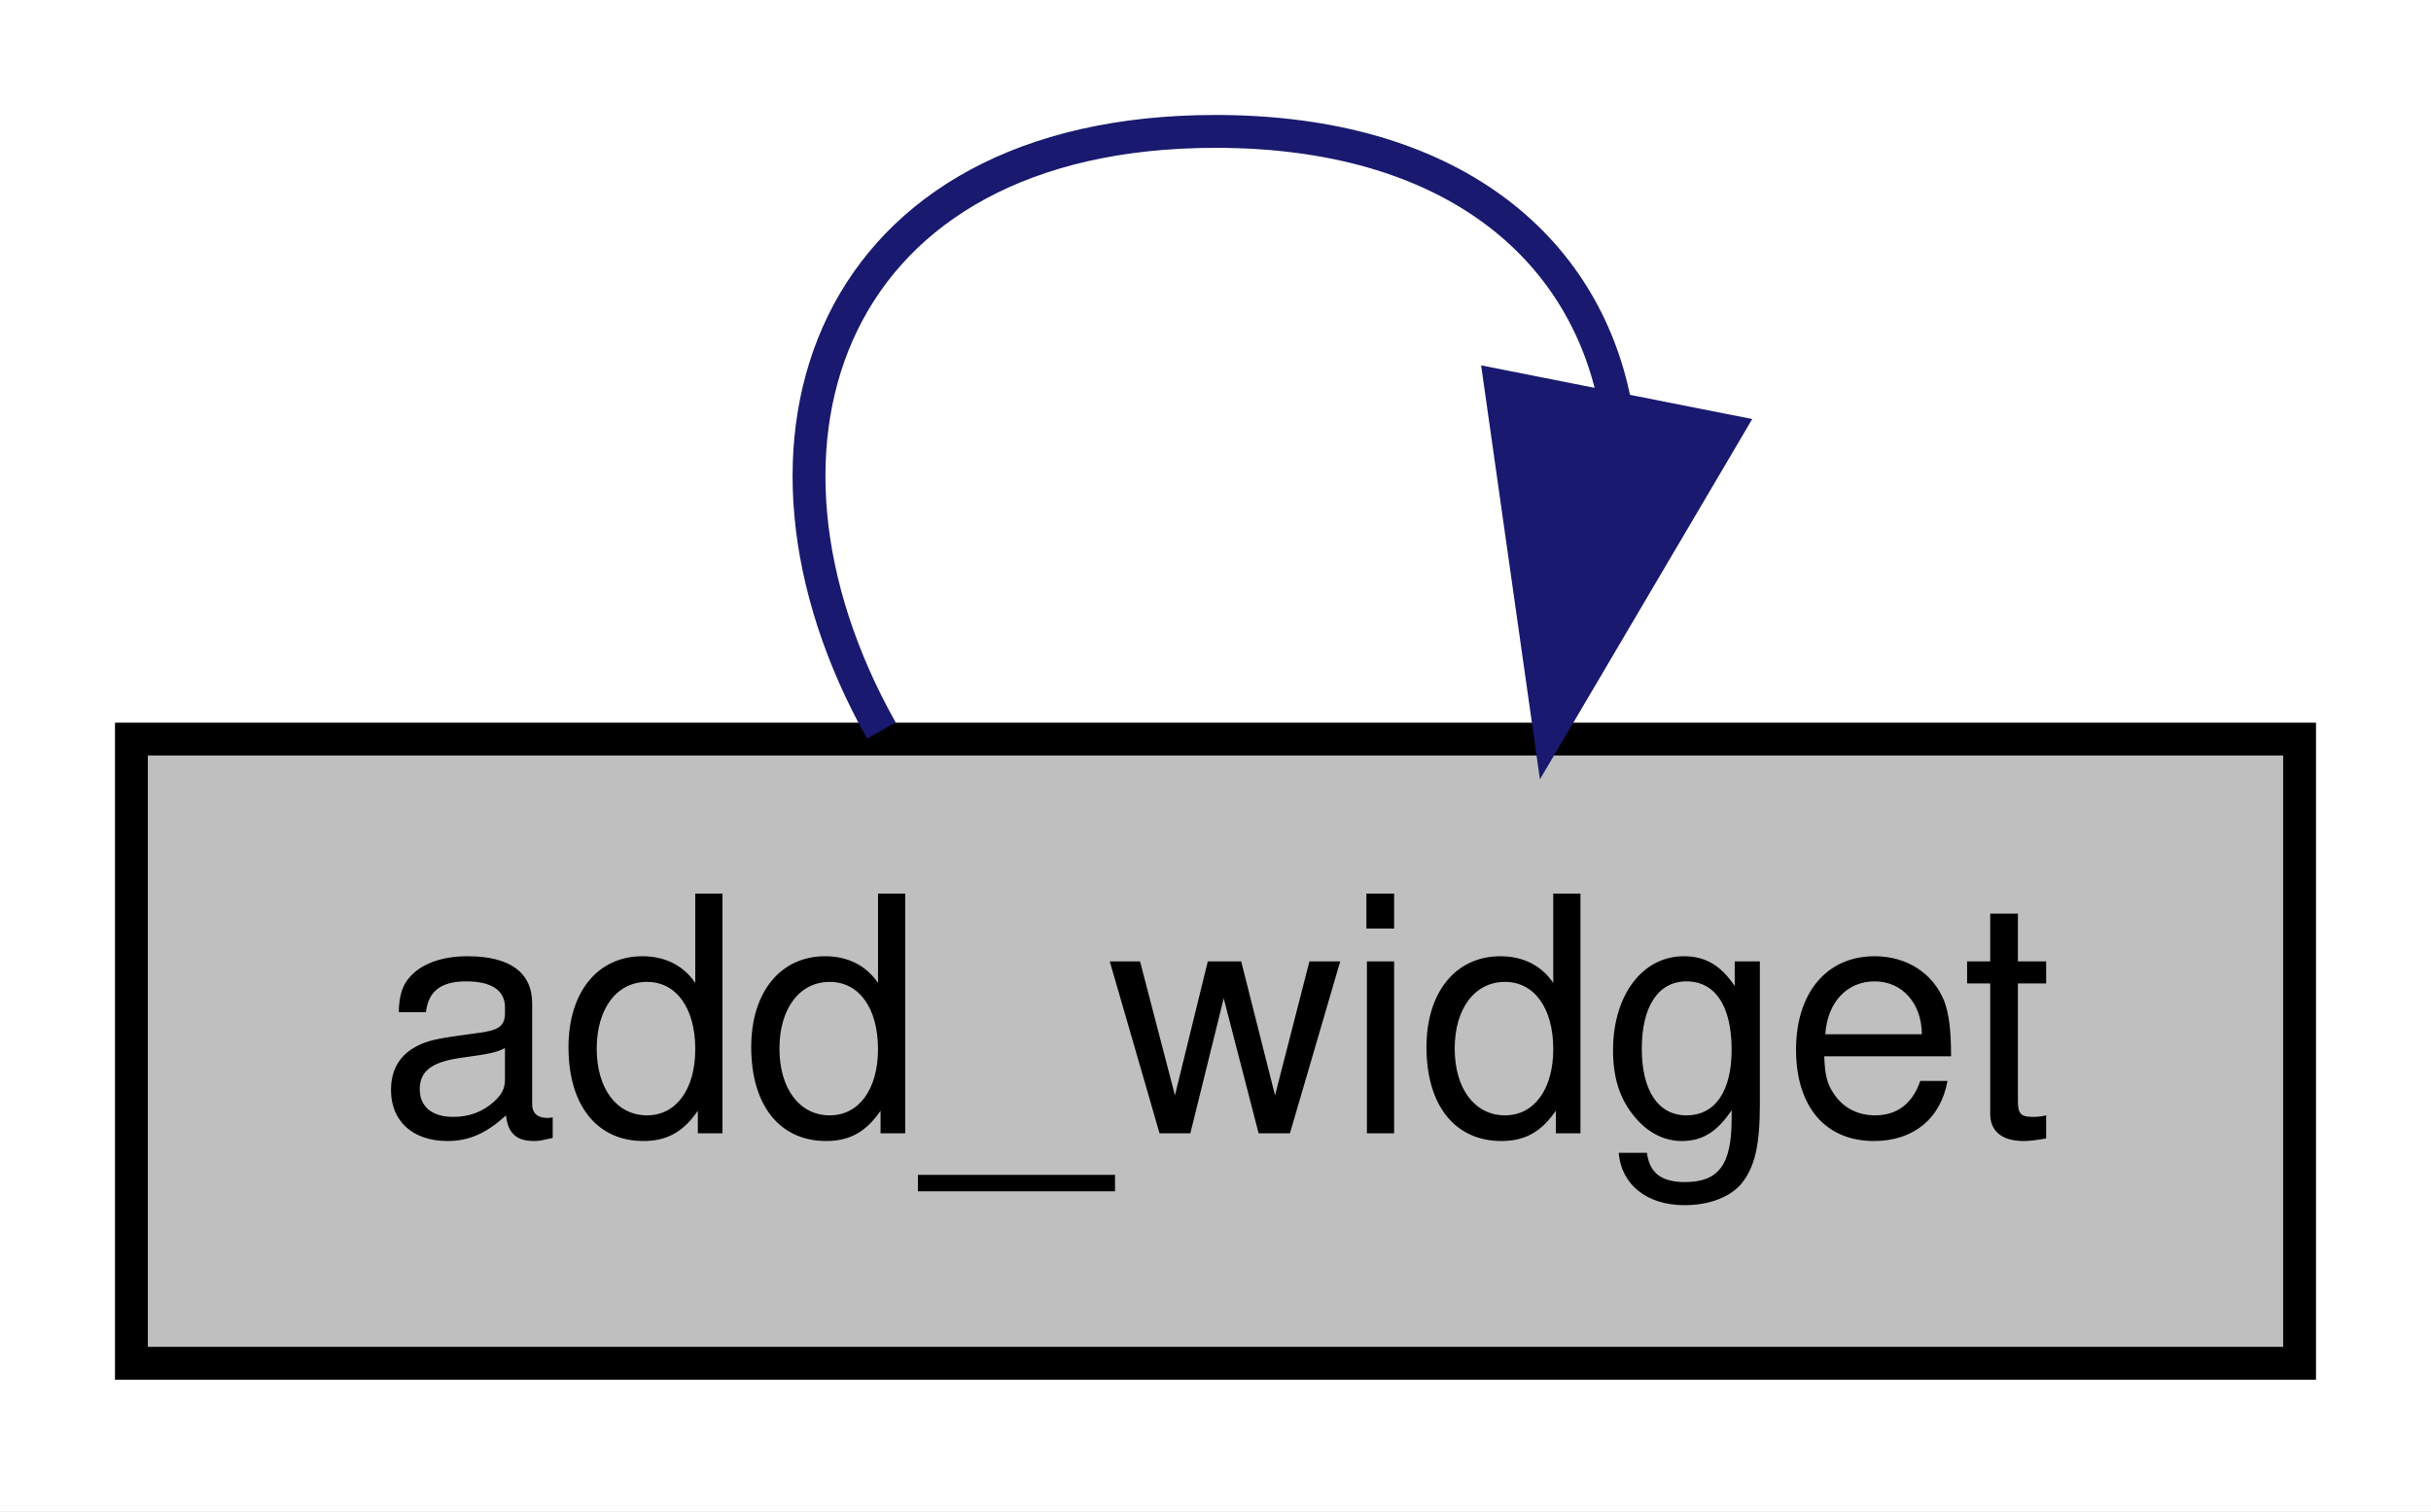
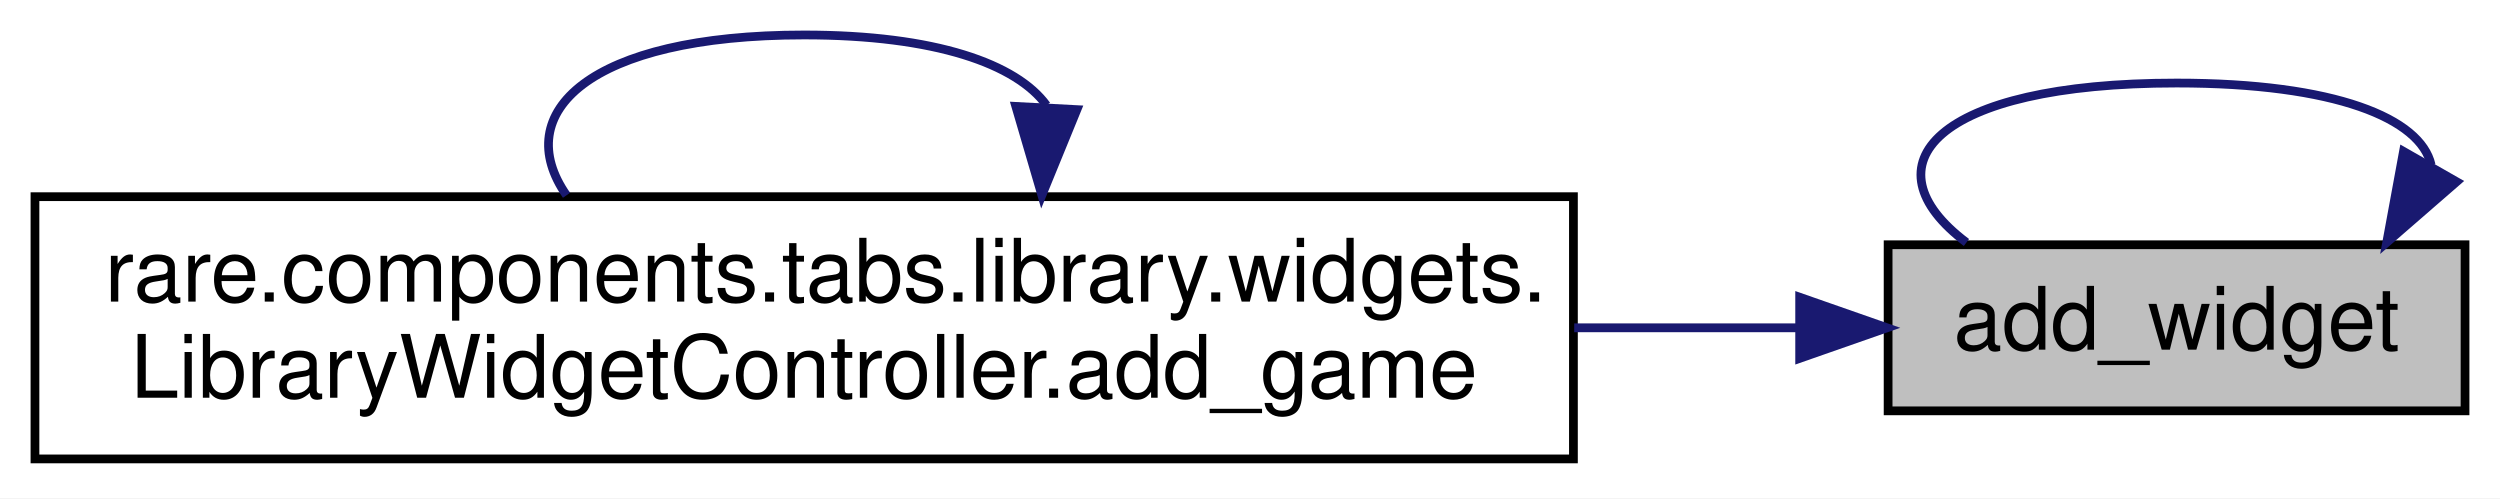
- <svg xmlns="http://www.w3.org/2000/svg" xmlns:xlink="http://www.w3.org/1999/xlink" width="74pt" height="46pt" viewBox="0.00 0.00 74.00 46.00">
-   <g id="graph0" class="graph" transform="scale(1 1) rotate(0) translate(4 42)">
-     <polygon fill="white" stroke="transparent" points="-4,4 -4,-42 70,-42 70,4 -4,4" />
+ <svg xmlns="http://www.w3.org/2000/svg" xmlns:xlink="http://www.w3.org/1999/xlink" width="286pt" height="57pt" viewBox="0.00 0.00 286.00 57.00">
+   <g id="graph0" class="graph" transform="scale(1 1) rotate(0) translate(4 53)">
+     <polygon fill="white" stroke="transparent" points="-4,4 -4,-53 282,-53 282,4 -4,4" />
    <g id="node1" class="node">
      <g id="a_node1">
        <a xlink:title=" ">
-           <polygon fill="#bfbfbf" stroke="black" points="0,-0.5 0,-19.5 66,-19.5 66,-0.5 0,-0.5" />
-           <text text-anchor="middle" x="33" y="-7.5" font-family="Helvetica,sans-Serif" font-size="10.00">add_widget</text>
+           <polygon fill="#bfbfbf" stroke="black" points="212,-6 212,-25 278,-25 278,-6 212,-6" />
+           <text text-anchor="middle" x="245" y="-13" font-family="Helvetica,sans-Serif" font-size="10.00">add_widget</text>
+         </a>
+       </g>
+     </g>
+     <g id="edge3" class="edge">
+       <path fill="none" stroke="midnightblue" d="M274.12,-34.15C272.9,-39.44 263.2,-43.5 245,-43.5 217.27,-43.5 209.26,-34.07 220.96,-25.26" />
+       <polygon fill="midnightblue" stroke="midnightblue" points="277.04,-32.21 269.04,-25.26 270.96,-35.68 277.04,-32.21" />
+     </g>
+     <g id="node2" class="node">
+       <g id="a_node2">
+         <a xlink:href="classrare_1_1components_1_1tabs_1_1library_1_1widgets_1_1_library_widget_controller.html#aa575ef00b676cb4a59e49691084dd969" target="_top" xlink:title=" ">
+           <polygon fill="white" stroke="black" points="0,-0.5 0,-30.5 176,-30.5 176,-0.5 0,-0.5" />
+           <text text-anchor="start" x="8" y="-18.5" font-family="Helvetica,sans-Serif" font-size="10.00">rare.components.tabs.library.widgets.</text>
+           <text text-anchor="middle" x="88" y="-7.5" font-family="Helvetica,sans-Serif" font-size="10.00">LibraryWidgetController.add_game</text>
        </a>
      </g>
    </g>
    <g id="edge1" class="edge">
-       <path fill="none" stroke="midnightblue" d="M45.15,-29.77C44.2,-34.5 40.15,-38 33,-38 21.27,-38 17.88,-28.57 22.83,-19.76" />
-       <polygon fill="midnightblue" stroke="midnightblue" points="48.55,-28.89 43.17,-19.76 41.68,-30.25 48.55,-28.89" />
+       <path fill="none" stroke="midnightblue" d="M201.71,-15.5C193.65,-15.5 184.95,-15.5 176.09,-15.5" />
+       <polygon fill="midnightblue" stroke="midnightblue" points="201.88,-19 211.88,-15.5 201.88,-12 201.88,-19" />
+     </g>
+     <g id="edge2" class="edge">
+       <path fill="none" stroke="midnightblue" d="M115.72,-40.96C112.28,-45.68 103.04,-49 88,-49 63.32,-49 54.26,-40.06 60.81,-30.66" />
+       <polygon fill="midnightblue" stroke="midnightblue" points="119.2,-40.46 115.19,-30.66 112.21,-40.83 119.2,-40.46" />
    </g>
  </g>
</svg>
